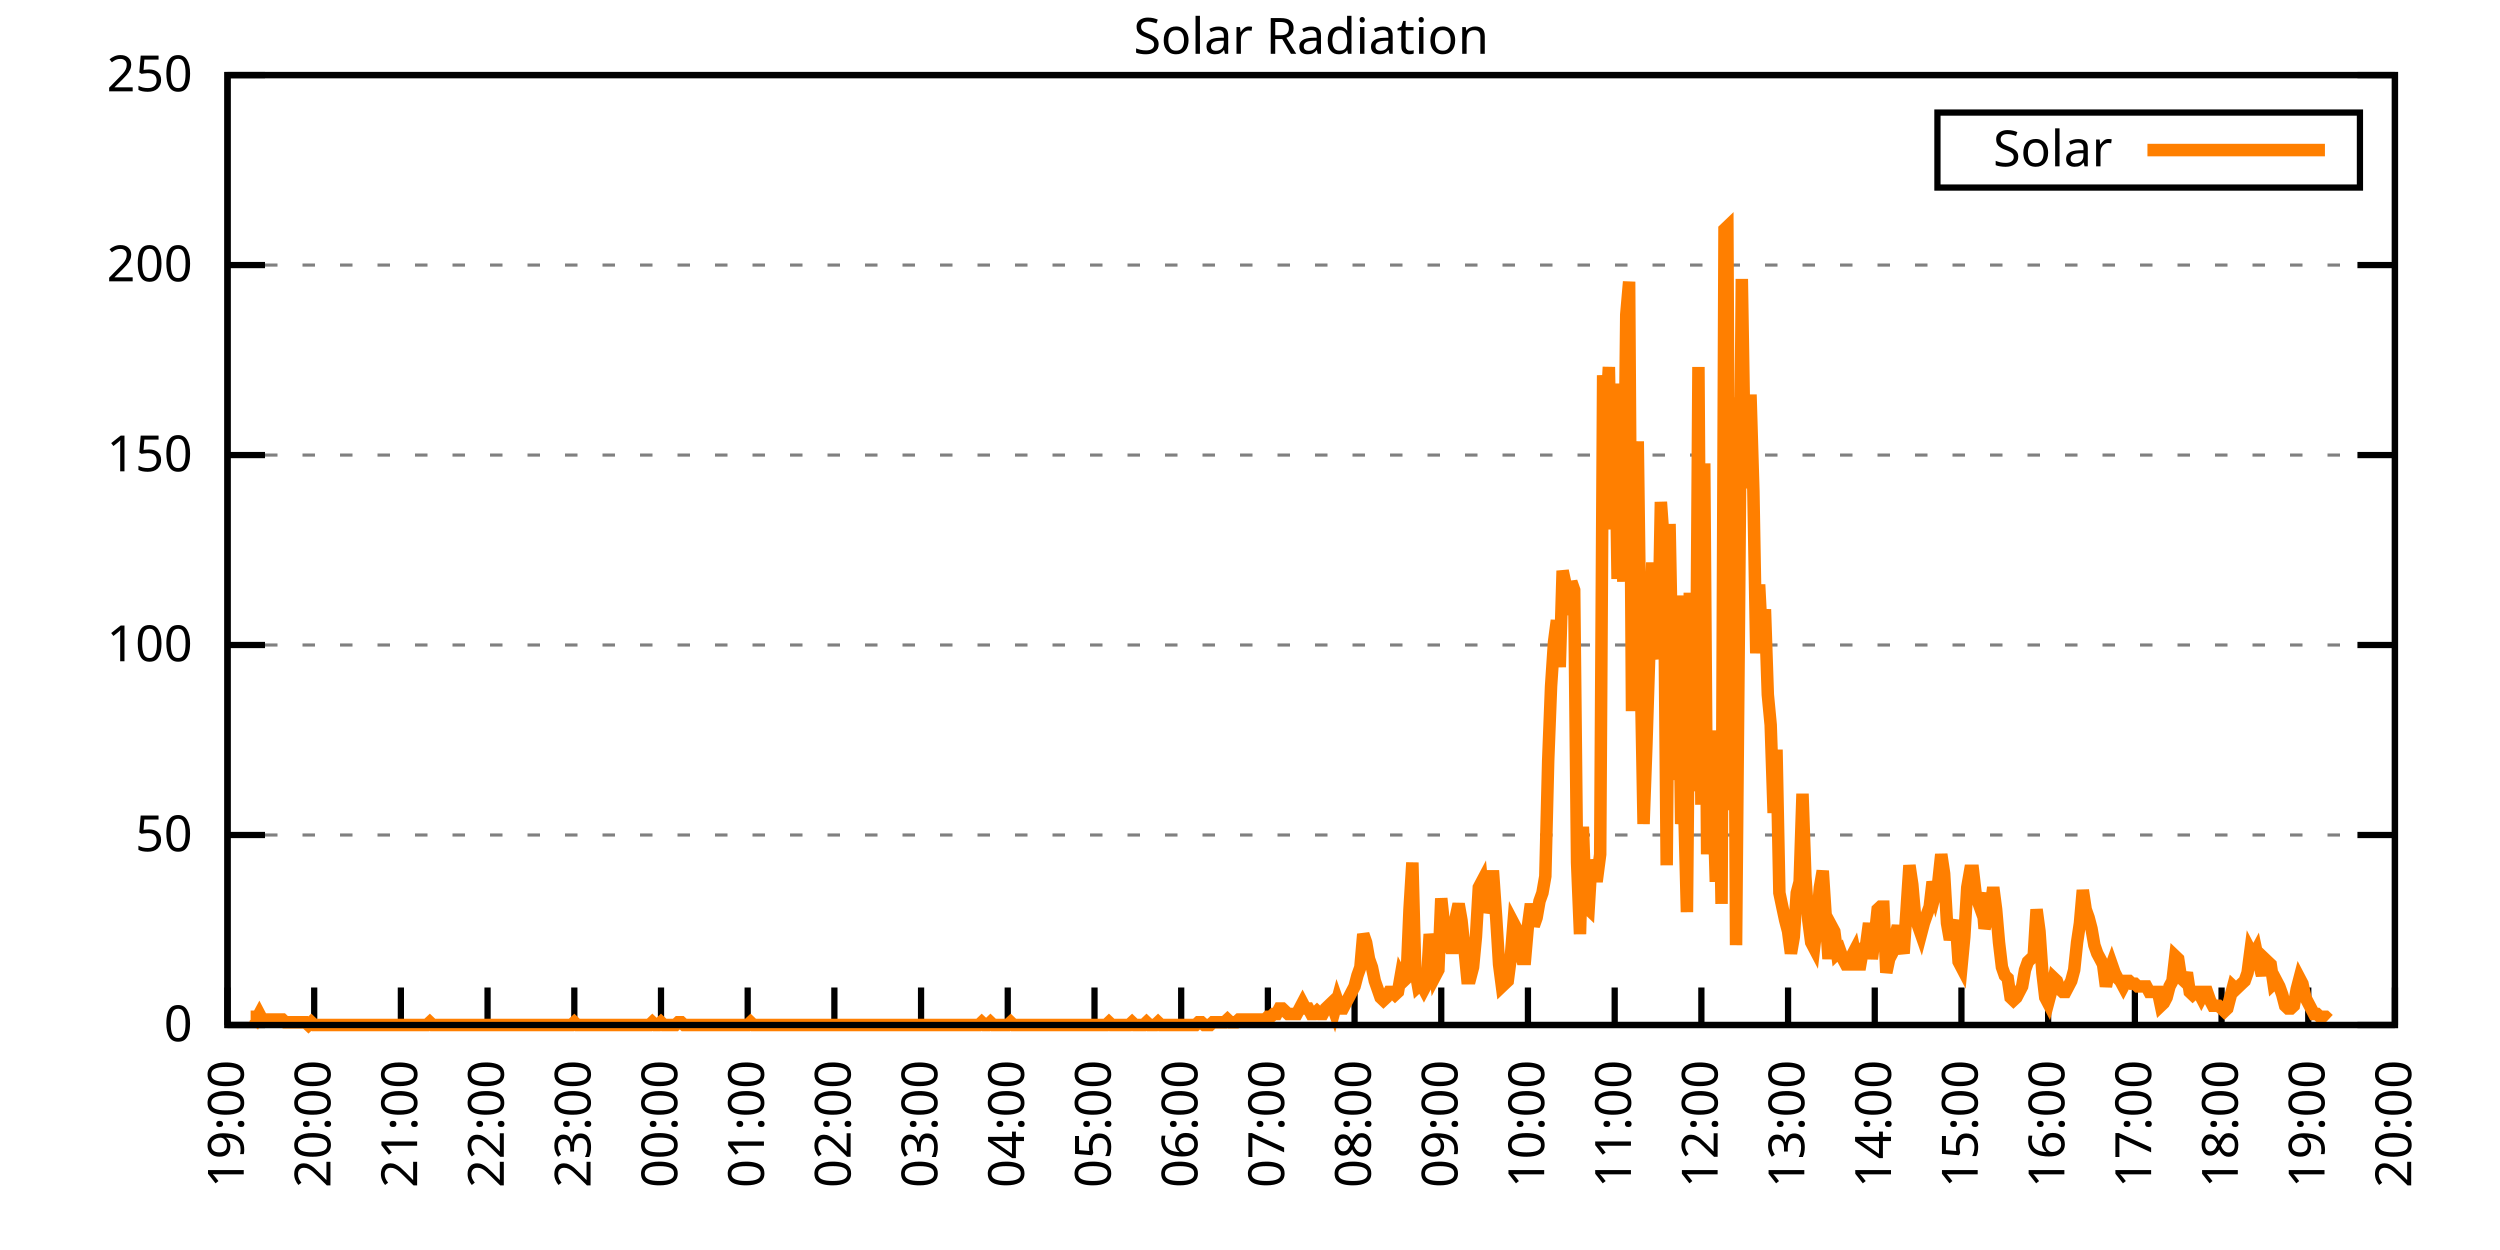
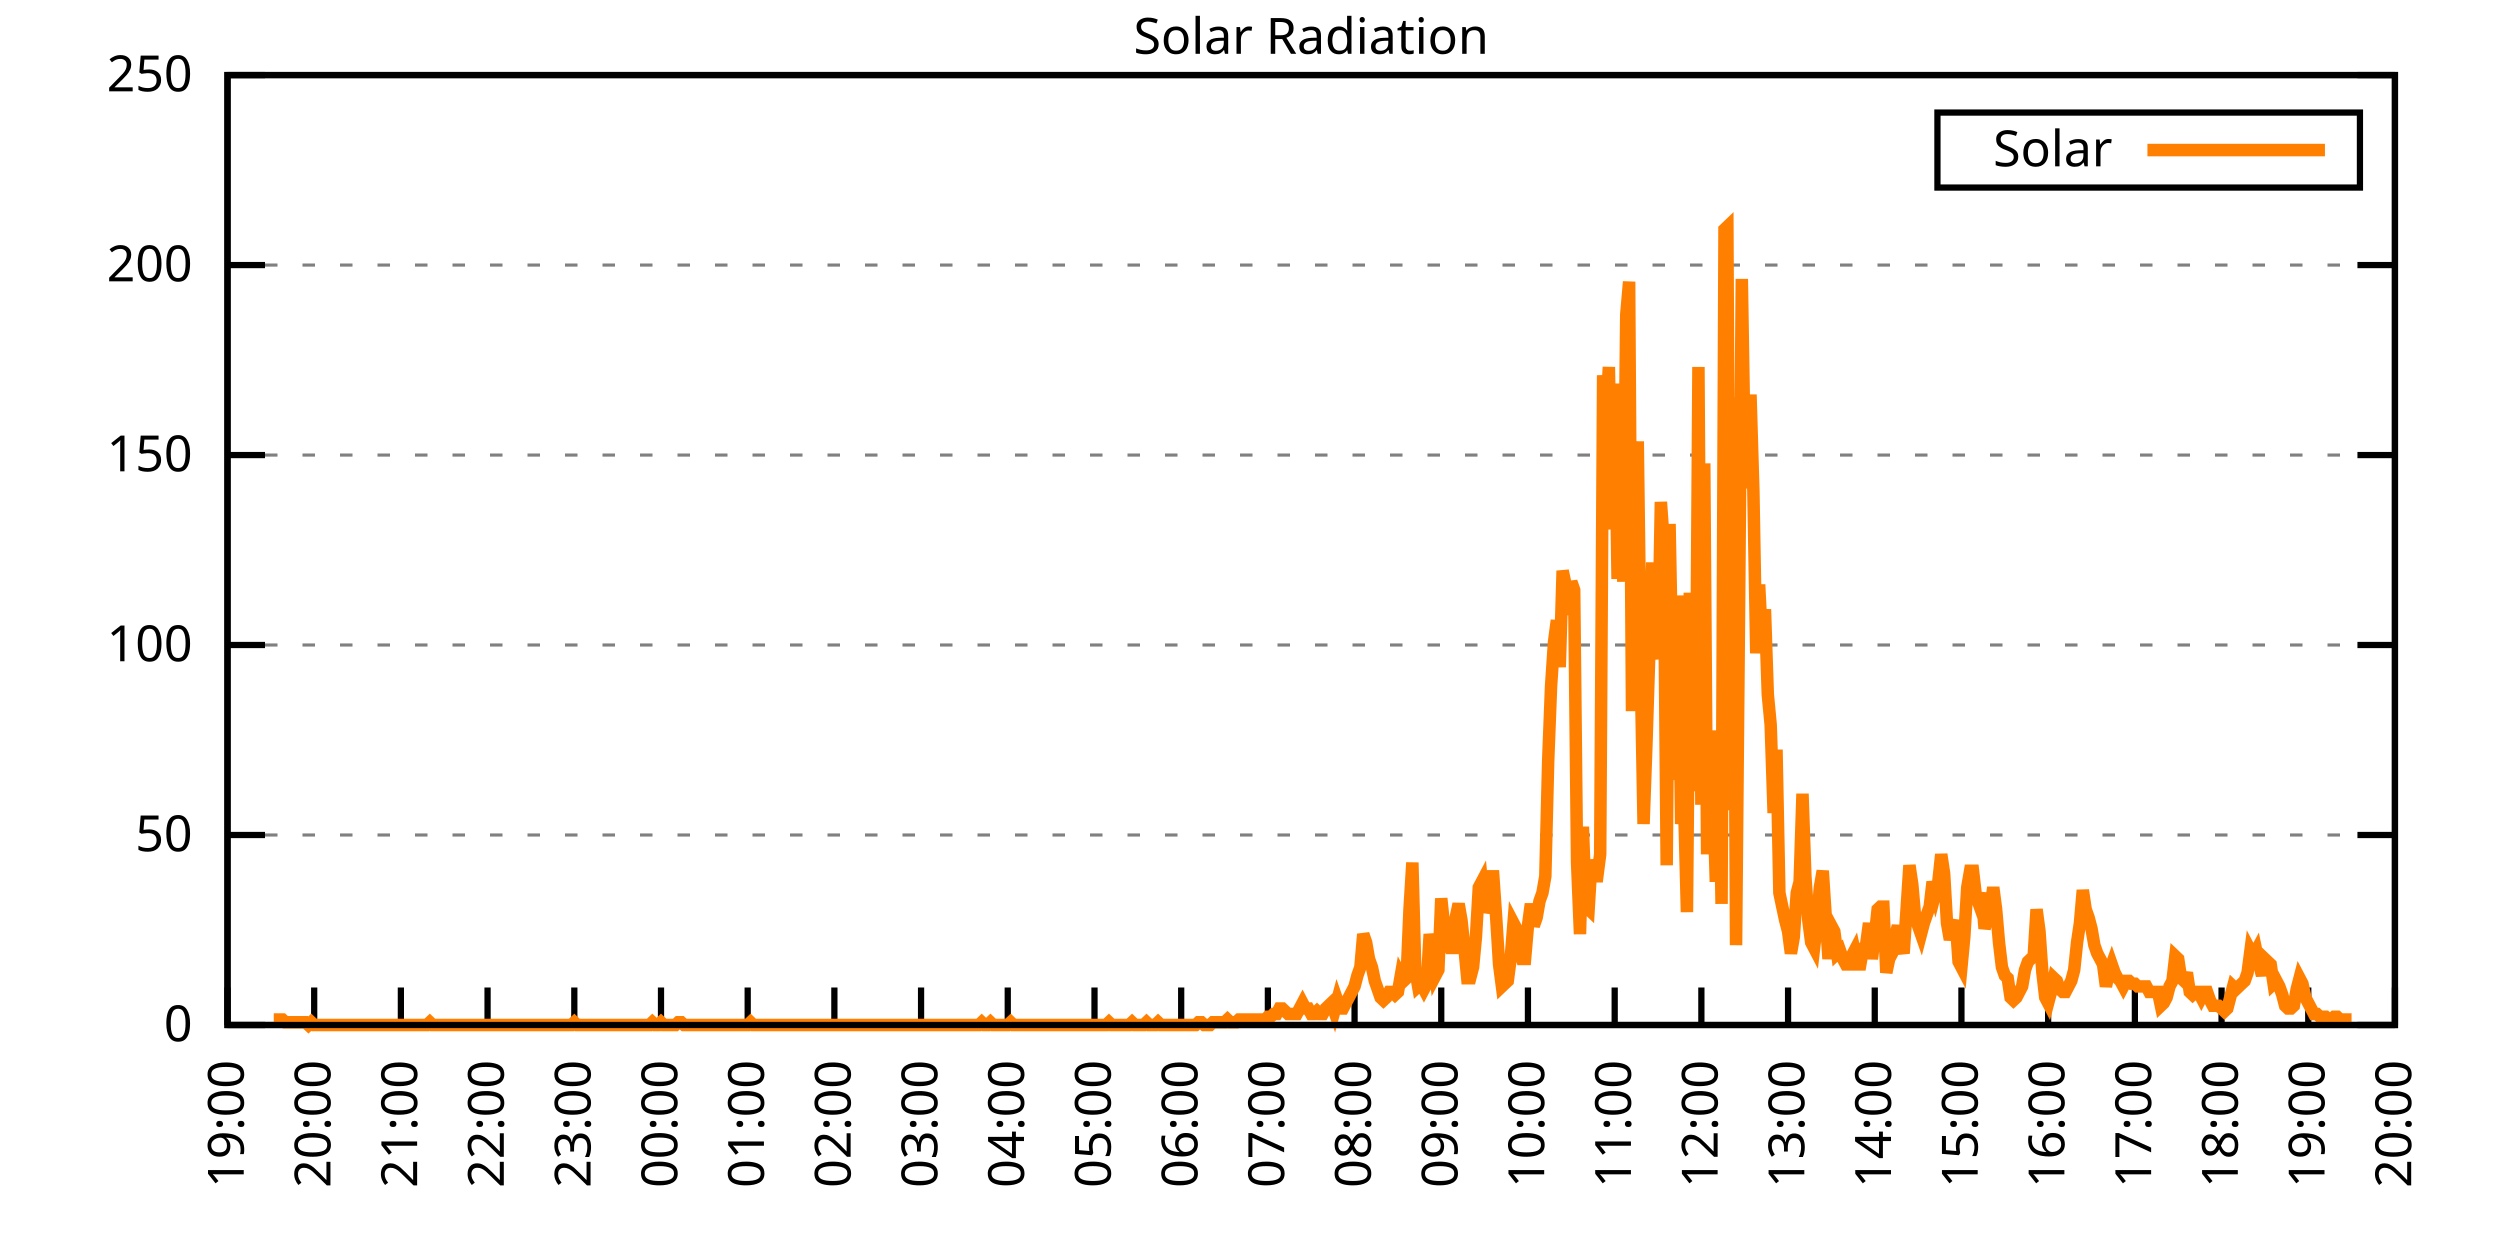
<svg xmlns="http://www.w3.org/2000/svg" xmlns:xlink="http://www.w3.org/1999/xlink" width="400" height="200" viewBox="0 0 400 200">
  <g id="gnuplot_canvas">
    <rect x="0" y="0" width="400" height="200" fill="none" />
    <defs>
      <circle id="gpDot" r="0.5" stroke-width="0.5" stroke="currentColor" />
      <path id="gpPt0" stroke-width="0.333" stroke="currentColor" d="M-1,0 h2 M0,-1 v2" />
      <path id="gpPt1" stroke-width="0.333" stroke="currentColor" d="M-1,-1 L1,1 M1,-1 L-1,1" />
      <path id="gpPt2" stroke-width="0.333" stroke="currentColor" d="M-1,0 L1,0 M0,-1 L0,1 M-1,-1 L1,1 M-1,1 L1,-1" />
      <rect id="gpPt3" stroke-width="0.333" stroke="currentColor" x="-1" y="-1" width="2" height="2" />
      <rect id="gpPt4" stroke-width="0.333" stroke="currentColor" fill="currentColor" x="-1" y="-1" width="2" height="2" />
      <circle id="gpPt5" stroke-width="0.333" stroke="currentColor" cx="0" cy="0" r="1" />
      <use xlink:href="#gpPt5" id="gpPt6" fill="currentColor" stroke="none" />
      <path id="gpPt7" stroke-width="0.333" stroke="currentColor" d="M0,-1.33 L-1.33,0.67 L1.33,0.67 z" />
      <use xlink:href="#gpPt7" id="gpPt8" fill="currentColor" stroke="none" />
      <use xlink:href="#gpPt7" id="gpPt9" stroke="currentColor" transform="rotate(180)" />
      <use xlink:href="#gpPt9" id="gpPt10" fill="currentColor" stroke="none" />
      <use xlink:href="#gpPt3" id="gpPt11" stroke="currentColor" transform="rotate(45)" />
      <use xlink:href="#gpPt11" id="gpPt12" fill="currentColor" stroke="none" />
      <path id="gpPt13" stroke-width="0.333" stroke="currentColor" d="M0,1.330 L1.265,0.411 L0.782,-1.067 L-0.782,-1.076 L-1.265,0.411 z" />
      <use xlink:href="#gpPt13" id="gpPt14" fill="currentColor" stroke="none" />
      <filter id="textbox" filterUnits="objectBoundingBox" x="0" y="0" height="1" width="1">
        <feFlood flood-color="white" flood-opacity="1" result="bgnd" />
        <feComposite in="SourceGraphic" in2="bgnd" operator="atop" />
      </filter>
      <filter id="greybox" filterUnits="objectBoundingBox" x="0" y="0" height="1" width="1">
        <feFlood flood-color="lightgrey" flood-opacity="1" result="grey" />
        <feComposite in="SourceGraphic" in2="grey" operator="atop" />
      </filter>
    </defs>
    <g fill="none" color="white" stroke="currentColor" stroke-width="1.00" stroke-linecap="butt" stroke-linejoin="miter">
</g>
    <g fill="none" color="black" stroke="currentColor" stroke-width="1.00" stroke-linecap="butt" stroke-linejoin="miter">
      <g stroke="none" shape-rendering="crispEdges">
        <polygon fill="rgb(255, 255, 255)" points="36.40,164.00 383.18,164.00 383.18,12.02 36.40,12.02 " />
      </g>
    </g>
    <g fill="none" color="black" stroke="currentColor" stroke-width="1.00" stroke-linecap="butt" stroke-linejoin="miter">
</g>
    <g fill="none" color="black" stroke="black" stroke-width="0.50" stroke-linecap="butt" stroke-linejoin="miter">
</g>
    <g fill="none" color="gray" stroke="currentColor" stroke-width="0.50" stroke-linecap="butt" stroke-linejoin="miter">
      <path stroke="gray" stroke-dasharray="2,4" class="gridline" d="M36.40,164.00 L383.19,164.00  " />
    </g>
    <g fill="none" color="gray" stroke="gray" stroke-width="1.00" stroke-linecap="butt" stroke-linejoin="miter">
</g>
    <g fill="none" color="black" stroke="currentColor" stroke-width="1.00" stroke-linecap="butt" stroke-linejoin="miter">
      <path stroke="black" d="M36.40,164.00 L42.40,164.00 M383.19,164.00 L377.19,164.00  " />
      <g transform="translate(30.80,166.60)" stroke="none" fill="black" font-family="Sans" font-size="8.00" text-anchor="end">
        <text>
          <tspan font-family="Sans"> 0</tspan>
        </text>
      </g>
    </g>
    <g fill="none" color="black" stroke="currentColor" stroke-width="1.00" stroke-linecap="butt" stroke-linejoin="miter">
</g>
    <g fill="none" color="black" stroke="black" stroke-width="0.50" stroke-linecap="butt" stroke-linejoin="miter">
</g>
    <g fill="none" color="gray" stroke="currentColor" stroke-width="0.50" stroke-linecap="butt" stroke-linejoin="miter">
      <path stroke="gray" stroke-dasharray="2,4" class="gridline" d="M36.40,133.60 L383.19,133.60  " />
    </g>
    <g fill="none" color="gray" stroke="gray" stroke-width="1.00" stroke-linecap="butt" stroke-linejoin="miter">
</g>
    <g fill="none" color="black" stroke="currentColor" stroke-width="1.00" stroke-linecap="butt" stroke-linejoin="miter">
      <path stroke="black" d="M36.40,133.60 L42.40,133.60 M383.19,133.60 L377.19,133.60  " />
      <g transform="translate(30.80,136.20)" stroke="none" fill="black" font-family="Sans" font-size="8.00" text-anchor="end">
        <text>
          <tspan font-family="Sans"> 50</tspan>
        </text>
      </g>
    </g>
    <g fill="none" color="black" stroke="currentColor" stroke-width="1.00" stroke-linecap="butt" stroke-linejoin="miter">
</g>
    <g fill="none" color="black" stroke="black" stroke-width="0.50" stroke-linecap="butt" stroke-linejoin="miter">
</g>
    <g fill="none" color="gray" stroke="currentColor" stroke-width="0.50" stroke-linecap="butt" stroke-linejoin="miter">
      <path stroke="gray" stroke-dasharray="2,4" class="gridline" d="M36.40,103.20 L383.19,103.20  " />
    </g>
    <g fill="none" color="gray" stroke="gray" stroke-width="1.00" stroke-linecap="butt" stroke-linejoin="miter">
</g>
    <g fill="none" color="black" stroke="currentColor" stroke-width="1.00" stroke-linecap="butt" stroke-linejoin="miter">
      <path stroke="black" d="M36.40,103.20 L42.40,103.20 M383.19,103.20 L377.19,103.20  " />
      <g transform="translate(30.80,105.80)" stroke="none" fill="black" font-family="Sans" font-size="8.00" text-anchor="end">
        <text>
          <tspan font-family="Sans"> 100</tspan>
        </text>
      </g>
    </g>
    <g fill="none" color="black" stroke="currentColor" stroke-width="1.00" stroke-linecap="butt" stroke-linejoin="miter">
</g>
    <g fill="none" color="black" stroke="black" stroke-width="0.50" stroke-linecap="butt" stroke-linejoin="miter">
</g>
    <g fill="none" color="gray" stroke="currentColor" stroke-width="0.50" stroke-linecap="butt" stroke-linejoin="miter">
      <path stroke="gray" stroke-dasharray="2,4" class="gridline" d="M36.40,72.81 L383.19,72.81  " />
    </g>
    <g fill="none" color="gray" stroke="gray" stroke-width="1.00" stroke-linecap="butt" stroke-linejoin="miter">
</g>
    <g fill="none" color="black" stroke="currentColor" stroke-width="1.00" stroke-linecap="butt" stroke-linejoin="miter">
      <path stroke="black" d="M36.40,72.81 L42.40,72.81 M383.19,72.81 L377.19,72.81  " />
      <g transform="translate(30.80,75.41)" stroke="none" fill="black" font-family="Sans" font-size="8.00" text-anchor="end">
        <text>
          <tspan font-family="Sans"> 150</tspan>
        </text>
      </g>
    </g>
    <g fill="none" color="black" stroke="currentColor" stroke-width="1.00" stroke-linecap="butt" stroke-linejoin="miter">
</g>
    <g fill="none" color="black" stroke="black" stroke-width="0.50" stroke-linecap="butt" stroke-linejoin="miter">
</g>
    <g fill="none" color="gray" stroke="currentColor" stroke-width="0.50" stroke-linecap="butt" stroke-linejoin="miter">
      <path stroke="gray" stroke-dasharray="2,4" class="gridline" d="M36.40,42.41 L383.19,42.41  " />
    </g>
    <g fill="none" color="gray" stroke="gray" stroke-width="1.00" stroke-linecap="butt" stroke-linejoin="miter">
</g>
    <g fill="none" color="black" stroke="currentColor" stroke-width="1.00" stroke-linecap="butt" stroke-linejoin="miter">
      <path stroke="black" d="M36.40,42.41 L42.40,42.41 M383.19,42.41 L377.19,42.41  " />
      <g transform="translate(30.80,45.01)" stroke="none" fill="black" font-family="Sans" font-size="8.00" text-anchor="end">
        <text>
          <tspan font-family="Sans"> 200</tspan>
        </text>
      </g>
    </g>
    <g fill="none" color="black" stroke="currentColor" stroke-width="1.00" stroke-linecap="butt" stroke-linejoin="miter">
</g>
    <g fill="none" color="black" stroke="black" stroke-width="0.50" stroke-linecap="butt" stroke-linejoin="miter">
</g>
    <g fill="none" color="gray" stroke="currentColor" stroke-width="0.50" stroke-linecap="butt" stroke-linejoin="miter">
      <path stroke="gray" stroke-dasharray="2,4" class="gridline" d="M36.40,12.01 L383.19,12.01  " />
    </g>
    <g fill="none" color="gray" stroke="gray" stroke-width="1.00" stroke-linecap="butt" stroke-linejoin="miter">
</g>
    <g fill="none" color="black" stroke="currentColor" stroke-width="1.00" stroke-linecap="butt" stroke-linejoin="miter">
      <path stroke="black" d="M36.40,12.01 L42.40,12.01 M383.19,12.01 L377.19,12.01  " />
      <g transform="translate(30.80,14.61)" stroke="none" fill="black" font-family="Sans" font-size="8.00" text-anchor="end">
        <text>
          <tspan font-family="Sans"> 250</tspan>
        </text>
      </g>
    </g>
    <g fill="none" color="black" stroke="currentColor" stroke-width="1.00" stroke-linecap="butt" stroke-linejoin="miter">
      <path stroke="black" d="M36.40,164.00 L36.40,158.00  " />
      <g transform="translate(39.00,169.60) rotate(270.00)" stroke="none" fill="black" font-family="Sans" font-size="8.00" text-anchor="end">
        <text>
          <tspan font-family="Sans">19:00</tspan>
        </text>
      </g>
    </g>
    <g fill="none" color="black" stroke="currentColor" stroke-width="1.00" stroke-linecap="butt" stroke-linejoin="miter">
      <path stroke="black" d="M50.27,164.00 L50.27,158.00  " />
      <g transform="translate(52.87,169.60) rotate(270.00)" stroke="none" fill="black" font-family="Sans" font-size="8.00" text-anchor="end">
        <text>
          <tspan font-family="Sans">20:00</tspan>
        </text>
      </g>
    </g>
    <g fill="none" color="black" stroke="currentColor" stroke-width="1.00" stroke-linecap="butt" stroke-linejoin="miter">
      <path stroke="black" d="M64.14,164.00 L64.14,158.00  " />
      <g transform="translate(66.74,169.60) rotate(270.00)" stroke="none" fill="black" font-family="Sans" font-size="8.00" text-anchor="end">
        <text>
          <tspan font-family="Sans">21:00</tspan>
        </text>
      </g>
    </g>
    <g fill="none" color="black" stroke="currentColor" stroke-width="1.00" stroke-linecap="butt" stroke-linejoin="miter">
      <path stroke="black" d="M78.01,164.00 L78.01,158.00  " />
      <g transform="translate(80.61,169.60) rotate(270.00)" stroke="none" fill="black" font-family="Sans" font-size="8.00" text-anchor="end">
        <text>
          <tspan font-family="Sans">22:00</tspan>
        </text>
      </g>
    </g>
    <g fill="none" color="black" stroke="currentColor" stroke-width="1.00" stroke-linecap="butt" stroke-linejoin="miter">
      <path stroke="black" d="M91.89,164.00 L91.89,158.00  " />
      <g transform="translate(94.49,169.60) rotate(270.00)" stroke="none" fill="black" font-family="Sans" font-size="8.00" text-anchor="end">
        <text>
          <tspan font-family="Sans">23:00</tspan>
        </text>
      </g>
    </g>
    <g fill="none" color="black" stroke="currentColor" stroke-width="1.00" stroke-linecap="butt" stroke-linejoin="miter">
      <path stroke="black" d="M105.76,164.00 L105.76,158.00  " />
      <g transform="translate(108.36,169.60) rotate(270.00)" stroke="none" fill="black" font-family="Sans" font-size="8.00" text-anchor="end">
        <text>
          <tspan font-family="Sans">00:00</tspan>
        </text>
      </g>
    </g>
    <g fill="none" color="black" stroke="currentColor" stroke-width="1.00" stroke-linecap="butt" stroke-linejoin="miter">
      <path stroke="black" d="M119.63,164.00 L119.63,158.00  " />
      <g transform="translate(122.23,169.60) rotate(270.00)" stroke="none" fill="black" font-family="Sans" font-size="8.00" text-anchor="end">
        <text>
          <tspan font-family="Sans">01:00</tspan>
        </text>
      </g>
    </g>
    <g fill="none" color="black" stroke="currentColor" stroke-width="1.00" stroke-linecap="butt" stroke-linejoin="miter">
      <path stroke="black" d="M133.50,164.00 L133.50,158.00  " />
      <g transform="translate(136.10,169.60) rotate(270.00)" stroke="none" fill="black" font-family="Sans" font-size="8.00" text-anchor="end">
        <text>
          <tspan font-family="Sans">02:00</tspan>
        </text>
      </g>
    </g>
    <g fill="none" color="black" stroke="currentColor" stroke-width="1.00" stroke-linecap="butt" stroke-linejoin="miter">
      <path stroke="black" d="M147.37,164.00 L147.37,158.00  " />
      <g transform="translate(149.97,169.60) rotate(270.00)" stroke="none" fill="black" font-family="Sans" font-size="8.00" text-anchor="end">
        <text>
          <tspan font-family="Sans">03:00</tspan>
        </text>
      </g>
    </g>
    <g fill="none" color="black" stroke="currentColor" stroke-width="1.00" stroke-linecap="butt" stroke-linejoin="miter">
      <path stroke="black" d="M161.24,164.00 L161.24,158.00  " />
      <g transform="translate(163.84,169.60) rotate(270.00)" stroke="none" fill="black" font-family="Sans" font-size="8.00" text-anchor="end">
        <text>
          <tspan font-family="Sans">04:00</tspan>
        </text>
      </g>
    </g>
    <g fill="none" color="black" stroke="currentColor" stroke-width="1.00" stroke-linecap="butt" stroke-linejoin="miter">
      <path stroke="black" d="M175.12,164.00 L175.12,158.00  " />
      <g transform="translate(177.72,169.60) rotate(270.00)" stroke="none" fill="black" font-family="Sans" font-size="8.00" text-anchor="end">
        <text>
          <tspan font-family="Sans">05:00</tspan>
        </text>
      </g>
    </g>
    <g fill="none" color="black" stroke="currentColor" stroke-width="1.00" stroke-linecap="butt" stroke-linejoin="miter">
      <path stroke="black" d="M188.99,164.00 L188.99,158.00  " />
      <g transform="translate(191.59,169.60) rotate(270.00)" stroke="none" fill="black" font-family="Sans" font-size="8.00" text-anchor="end">
        <text>
          <tspan font-family="Sans">06:00</tspan>
        </text>
      </g>
    </g>
    <g fill="none" color="black" stroke="currentColor" stroke-width="1.00" stroke-linecap="butt" stroke-linejoin="miter">
      <path stroke="black" d="M202.86,164.00 L202.86,158.00  " />
      <g transform="translate(205.46,169.60) rotate(270.00)" stroke="none" fill="black" font-family="Sans" font-size="8.00" text-anchor="end">
        <text>
          <tspan font-family="Sans">07:00</tspan>
        </text>
      </g>
    </g>
    <g fill="none" color="black" stroke="currentColor" stroke-width="1.00" stroke-linecap="butt" stroke-linejoin="miter">
      <path stroke="black" d="M216.73,164.00 L216.73,158.00  " />
      <g transform="translate(219.33,169.60) rotate(270.00)" stroke="none" fill="black" font-family="Sans" font-size="8.00" text-anchor="end">
        <text>
          <tspan font-family="Sans">08:00</tspan>
        </text>
      </g>
    </g>
    <g fill="none" color="black" stroke="currentColor" stroke-width="1.00" stroke-linecap="butt" stroke-linejoin="miter">
      <path stroke="black" d="M230.60,164.00 L230.60,158.00  " />
      <g transform="translate(233.20,169.60) rotate(270.00)" stroke="none" fill="black" font-family="Sans" font-size="8.00" text-anchor="end">
        <text>
          <tspan font-family="Sans">09:00</tspan>
        </text>
      </g>
    </g>
    <g fill="none" color="black" stroke="currentColor" stroke-width="1.00" stroke-linecap="butt" stroke-linejoin="miter">
      <path stroke="black" d="M244.47,164.00 L244.47,158.00  " />
      <g transform="translate(247.07,169.60) rotate(270.00)" stroke="none" fill="black" font-family="Sans" font-size="8.00" text-anchor="end">
        <text>
          <tspan font-family="Sans">10:00</tspan>
        </text>
      </g>
    </g>
    <g fill="none" color="black" stroke="currentColor" stroke-width="1.00" stroke-linecap="butt" stroke-linejoin="miter">
      <path stroke="black" d="M258.35,164.00 L258.35,158.00  " />
      <g transform="translate(260.95,169.60) rotate(270.00)" stroke="none" fill="black" font-family="Sans" font-size="8.00" text-anchor="end">
        <text>
          <tspan font-family="Sans">11:00</tspan>
        </text>
      </g>
    </g>
    <g fill="none" color="black" stroke="currentColor" stroke-width="1.00" stroke-linecap="butt" stroke-linejoin="miter">
      <path stroke="black" d="M272.22,164.00 L272.22,158.00  " />
      <g transform="translate(274.82,169.60) rotate(270.00)" stroke="none" fill="black" font-family="Sans" font-size="8.00" text-anchor="end">
        <text>
          <tspan font-family="Sans">12:00</tspan>
        </text>
      </g>
    </g>
    <g fill="none" color="black" stroke="currentColor" stroke-width="1.00" stroke-linecap="butt" stroke-linejoin="miter">
      <path stroke="black" d="M286.09,164.00 L286.09,158.00  " />
      <g transform="translate(288.69,169.60) rotate(270.00)" stroke="none" fill="black" font-family="Sans" font-size="8.00" text-anchor="end">
        <text>
          <tspan font-family="Sans">13:00</tspan>
        </text>
      </g>
    </g>
    <g fill="none" color="black" stroke="currentColor" stroke-width="1.00" stroke-linecap="butt" stroke-linejoin="miter">
      <path stroke="black" d="M299.96,164.00 L299.96,158.00  " />
      <g transform="translate(302.56,169.60) rotate(270.00)" stroke="none" fill="black" font-family="Sans" font-size="8.00" text-anchor="end">
        <text>
          <tspan font-family="Sans">14:00</tspan>
        </text>
      </g>
    </g>
    <g fill="none" color="black" stroke="currentColor" stroke-width="1.00" stroke-linecap="butt" stroke-linejoin="miter">
      <path stroke="black" d="M313.83,164.00 L313.83,158.00  " />
      <g transform="translate(316.43,169.60) rotate(270.00)" stroke="none" fill="black" font-family="Sans" font-size="8.00" text-anchor="end">
        <text>
          <tspan font-family="Sans">15:00</tspan>
        </text>
      </g>
    </g>
    <g fill="none" color="black" stroke="currentColor" stroke-width="1.00" stroke-linecap="butt" stroke-linejoin="miter">
      <path stroke="black" d="M327.70,164.00 L327.70,158.00  " />
      <g transform="translate(330.30,169.60) rotate(270.00)" stroke="none" fill="black" font-family="Sans" font-size="8.00" text-anchor="end">
        <text>
          <tspan font-family="Sans">16:00</tspan>
        </text>
      </g>
    </g>
    <g fill="none" color="black" stroke="currentColor" stroke-width="1.00" stroke-linecap="butt" stroke-linejoin="miter">
      <path stroke="black" d="M341.58,164.00 L341.58,158.00  " />
      <g transform="translate(344.18,169.60) rotate(270.00)" stroke="none" fill="black" font-family="Sans" font-size="8.00" text-anchor="end">
        <text>
          <tspan font-family="Sans">17:00</tspan>
        </text>
      </g>
    </g>
    <g fill="none" color="black" stroke="currentColor" stroke-width="1.00" stroke-linecap="butt" stroke-linejoin="miter">
      <path stroke="black" d="M355.45,164.00 L355.45,158.00  " />
      <g transform="translate(358.05,169.60) rotate(270.00)" stroke="none" fill="black" font-family="Sans" font-size="8.00" text-anchor="end">
        <text>
          <tspan font-family="Sans">18:00</tspan>
        </text>
      </g>
    </g>
    <g fill="none" color="black" stroke="currentColor" stroke-width="1.00" stroke-linecap="butt" stroke-linejoin="miter">
      <path stroke="black" d="M369.32,164.00 L369.32,158.00  " />
      <g transform="translate(371.92,169.60) rotate(270.00)" stroke="none" fill="black" font-family="Sans" font-size="8.00" text-anchor="end">
        <text>
          <tspan font-family="Sans">19:00</tspan>
        </text>
      </g>
    </g>
    <g fill="none" color="black" stroke="currentColor" stroke-width="1.00" stroke-linecap="butt" stroke-linejoin="miter">
      <path stroke="black" d="M383.19,164.00 L383.19,158.00  " />
      <g transform="translate(385.79,169.60) rotate(270.00)" stroke="none" fill="black" font-family="Sans" font-size="8.00" text-anchor="end">
        <text>
          <tspan font-family="Sans">20:00</tspan>
        </text>
      </g>
    </g>
    <g fill="none" color="black" stroke="currentColor" stroke-width="1.00" stroke-linecap="butt" stroke-linejoin="miter">
</g>
    <g fill="none" color="black" stroke="currentColor" stroke-width="1.00" stroke-linecap="butt" stroke-linejoin="miter">
      <path stroke="black" d="M36.40,12.01 L36.40,164.00 L383.19,164.00 L383.19,12.01 L36.40,12.01 Z  " />
    </g>
    <g fill="none" color="black" stroke="currentColor" stroke-width="1.00" stroke-linecap="butt" stroke-linejoin="miter">
</g>
    <g fill="none" color="black" stroke="currentColor" stroke-width="1.00" stroke-linecap="butt" stroke-linejoin="miter">
      <path stroke="black" d="M309.99,30.01 L309.99,18.01 L377.59,18.01 L377.59,30.01 L309.99,30.01 Z  " />
    </g>
    <g id="Solar_Radiation_plot_1">
      <g fill="none" color="white" stroke="black" stroke-width="2.00" stroke-linecap="butt" stroke-linejoin="miter">
</g>
      <g fill="none" color="black" stroke="currentColor" stroke-width="2.00" stroke-linecap="butt" stroke-linejoin="miter">
        <g transform="translate(337.99,26.61)" stroke="none" fill="black" font-family="Sans" font-size="8.00" text-anchor="end">
          <text>
            <tspan font-family="Sans">Solar</tspan>
          </text>
        </g>
      </g>
      <g fill="none" color="black" stroke="currentColor" stroke-width="2.00" stroke-linecap="butt" stroke-linejoin="miter">
-         <path stroke="rgb(255, 127,   0)" d="M343.59,24.01 L371.99,24.01 M40.10,162.68 L40.56,162.68 L41.02,163.12 L41.49,162.24 L41.95,163.12 L42.41,163.12   L42.87,163.12 L43.34,163.12 L43.80,163.12 L44.26,163.12 L44.72,163.12 L45.19,163.12 L45.65,163.56 L46.11,163.56   L46.57,163.56 L47.03,163.56 L47.50,163.56 L47.96,163.56 L48.42,163.56 L48.88,163.56 L49.35,164.00 L49.81,163.56   L50.27,164.00 L50.73,164.00 L51.20,164.00 L51.66,164.00 L52.12,164.00 L52.58,164.00 L53.05,164.00 L53.51,164.00   L53.97,164.00 L54.43,164.00 L54.90,164.00 L55.36,164.00 L55.82,164.00 L56.28,164.00 L56.75,164.00 L57.21,164.00   L57.67,164.00 L58.13,164.00 L58.59,164.00 L59.06,164.00 L59.52,164.00 L59.98,164.00 L60.44,164.00 L60.91,164.00   L61.37,164.00 L61.83,164.00 L62.29,164.00 L62.76,164.00 L63.22,164.00 L63.68,164.00 L64.14,164.00 L64.61,164.00   L65.07,164.00 L65.53,164.00 L65.99,164.00 L66.46,164.00 L66.92,164.00 L67.38,164.00 L67.84,164.00 L68.30,164.00   L68.77,163.56 L69.23,164.00 L69.69,164.00 L70.15,164.00 L70.62,164.00 L71.08,164.00 L71.54,164.00 L72.00,164.00   L72.47,164.00 L72.93,164.00 L73.39,164.00 L73.85,164.00 L74.32,164.00 L74.78,164.00 L75.24,164.00 L75.70,164.00   L76.17,164.00 L76.63,164.00 L77.09,164.00 L77.55,164.00 L78.01,164.00 L78.48,164.00 L78.94,164.00 L79.40,164.00   L79.86,164.00 L80.33,164.00 L80.79,164.00 L81.25,164.00 L81.71,164.00 L82.18,164.00 L82.64,164.00 L83.10,164.00   L83.56,164.00 L84.03,164.00 L84.49,164.00 L84.95,164.00 L85.41,164.00 L85.88,164.00 L86.34,164.00 L86.80,164.00   L87.26,164.00 L87.72,164.00 L88.19,164.00 L88.65,164.00 L89.11,164.00 L89.57,164.00 L90.04,164.00 L90.50,164.00   L90.96,164.00 L91.42,164.00 L91.89,163.56 L92.35,164.00 L92.81,164.00 L93.27,164.00 L93.74,164.00 L94.20,164.00   L94.66,164.00 L95.12,164.00 L95.59,164.00 L96.05,164.00 L96.51,164.00 L96.97,164.00 L97.44,164.00 L97.90,164.00   L98.36,164.00 L98.82,164.00 L99.28,164.00 L99.75,164.00 L100.21,164.00 L100.67,164.00 L101.13,164.00 L101.60,164.00   L102.06,164.00 L102.52,164.00 L102.98,164.00 L103.45,164.00 L103.91,164.00 L104.37,163.56 L104.83,164.00 L105.30,164.00   L105.76,163.56 L106.22,164.00 L106.68,164.00 L107.15,164.00 L107.61,164.00 L108.07,164.00 L108.53,163.56 L108.99,163.56   L109.46,164.00 L109.92,164.00 L110.38,164.00 L110.84,164.00 L111.31,164.00 L111.77,164.00 L112.23,164.00 L112.69,164.00   L113.16,164.00 L113.62,164.00 L114.08,164.00 L114.54,164.00 L115.01,164.00 L115.47,164.00 L115.93,164.00 L116.39,164.00   L116.86,164.00 L117.32,164.00 L117.78,164.00 L118.24,164.00 L118.70,164.00 L119.17,164.00 L119.63,164.00 L120.09,163.56   L120.55,164.00 L121.02,164.00 L121.48,164.00 L121.94,164.00 L122.40,164.00 L122.87,164.00 L123.33,164.00 L123.79,164.00   L124.25,164.00 L124.72,164.00 L125.18,164.00 L125.64,164.00 L126.10,164.00 L126.57,164.00 L127.03,164.00 L127.49,164.00   L127.95,164.00 L128.41,164.00 L128.88,164.00 L129.34,164.00 L129.80,164.00 L130.26,164.00 L130.73,164.00 L131.19,164.00   L131.65,164.00 L132.11,164.00 L132.58,164.00 L133.04,164.00 L133.50,164.00 L133.96,164.00 L134.43,164.00 L134.89,164.00   L135.35,164.00 L135.81,164.00 L136.28,164.00 L136.74,164.00 L137.20,164.00 L137.66,164.00 L138.13,164.00 L138.59,164.00   L139.05,164.00 L139.51,164.00 L139.97,164.00 L140.44,164.00 L140.90,164.00 L141.36,164.00 L141.82,164.00 L142.29,164.00   L142.75,164.00 L143.21,164.00 L143.67,164.00 L144.14,164.00 L144.60,164.00 L145.06,164.00 L145.52,164.00 L145.99,164.00   L146.45,164.00 L146.91,164.00 L147.37,164.00 L147.84,164.00 L148.30,164.00 L148.76,164.00 L149.22,164.00 L149.68,164.00   L150.15,164.00 L150.61,164.00 L151.07,164.00 L151.53,164.00 L152.00,164.00 L152.46,164.00 L152.92,164.00 L153.38,164.00   L153.85,164.00 L154.31,164.00 L154.77,164.00 L155.23,164.00 L155.70,164.00 L156.16,164.00 L156.62,164.00 L157.08,163.56   L157.55,164.00 L158.01,164.00 L158.47,163.56 L158.93,164.00 L159.39,164.00 L159.86,164.00 L160.32,164.00 L160.78,164.00   L161.24,164.00 L161.71,163.56 L162.17,164.00 L162.63,164.00 L163.09,164.00 L163.56,164.00 L164.02,164.00 L164.48,164.00   L164.94,164.00 L165.41,164.00 L165.87,164.00 L166.33,164.00 L166.79,164.00 L167.26,164.00 L167.72,164.00 L168.18,164.00   L168.64,164.00 L169.10,164.00 L169.57,164.00 L170.03,164.00 L170.49,164.00 L170.95,164.00 L171.42,164.00 L171.88,164.00   L172.34,164.00 L172.80,164.00 L173.27,164.00 L173.73,164.00 L174.19,164.00 L174.65,164.00 L175.12,164.00 L175.58,164.00   L176.04,164.00 L176.50,164.00 L176.97,164.00 L177.43,163.56 L177.89,164.00 L178.35,164.00 L178.82,164.00 L179.28,164.00   L179.74,164.00 L180.20,164.00 L180.66,164.00 L181.13,163.56 L181.59,164.00 L182.05,164.00 L182.51,164.00 L182.98,164.00   L183.44,163.56 L183.90,164.00 L184.36,164.00 L184.83,164.00 L185.29,163.56 L185.75,164.00 L186.21,164.00 L186.68,164.00   L187.14,164.00 L187.60,164.00 L188.06,164.00 L188.53,164.00 L188.99,164.00 L189.45,164.00 L189.91,164.00 L190.37,164.00   L190.84,164.00 L191.30,164.00 L191.76,163.56 L192.22,163.56 L192.69,164.00 L193.15,164.00 L193.61,164.00 L194.07,163.56   L194.54,163.56 L195.00,163.56 L195.46,163.56 L195.92,163.56 L196.39,163.12 L196.85,163.56 L197.31,163.56 L197.77,163.56   L198.24,163.12 L198.70,163.12 L199.16,163.12 L199.62,163.12 L200.08,163.12 L200.55,163.12 L201.01,163.12 L201.47,163.12   L201.93,163.12 L202.40,163.12 L202.86,162.68 L203.32,162.68 L203.78,162.24 L204.25,162.24 L204.71,161.36 L205.17,161.36   L205.63,161.80 L206.10,162.24 L206.56,162.24 L207.02,162.24 L207.48,162.24 L207.95,161.36 L208.41,160.48 L208.87,161.36   L209.33,161.36 L209.80,162.24 L210.26,162.24 L210.72,161.80 L211.18,162.24 L211.64,162.24 L212.11,161.36 L212.57,160.92   L213.03,160.48 L213.49,161.80 L213.96,160.04 L214.42,161.36 L214.88,161.36 L215.34,160.48 L215.81,159.60 L216.27,158.71   L216.73,157.83 L217.19,156.07 L217.66,154.75 L218.12,149.46 L218.58,150.79 L219.04,153.43 L219.51,154.75 L219.97,156.95   L220.43,158.27 L220.89,159.60 L221.35,160.04 L221.82,159.60 L222.28,158.71 L222.74,158.71 L223.20,159.15 L223.67,158.71   L224.13,156.07 L224.59,156.95 L225.05,156.51 L225.52,145.50 L225.98,138.01 L226.44,155.19 L226.90,157.83 L227.37,157.39   L227.83,158.27 L228.29,157.39 L228.75,149.46 L229.22,152.11 L229.68,156.07 L230.14,155.19 L230.60,143.74 L231.06,148.14   L231.53,150.79 L231.99,151.67 L232.45,151.67 L232.91,146.82 L233.38,144.62 L233.84,147.26 L234.30,151.67 L234.76,156.51   L235.23,156.51 L235.69,154.75 L236.15,149.90 L236.61,141.98 L237.08,141.09 L237.54,145.94 L238.00,144.62 L238.46,140.21   L238.93,140.21 L239.39,146.82 L239.85,154.31 L240.31,157.83 L240.77,157.39 L241.24,156.95 L241.70,153.43 L242.16,147.70   L242.62,148.58 L243.09,151.67 L243.55,153.43 L244.01,153.43 L244.47,148.14 L244.94,144.62 L245.40,148.14 L245.86,146.82   L246.32,144.18 L246.79,142.86 L247.25,140.21 L247.71,121.71 L248.17,109.82 L248.64,102.77 L249.10,99.25 L249.56,106.74   L250.02,91.32 L250.49,93.52 L250.95,98.37 L251.41,93.08 L251.87,94.40 L252.33,138.01 L252.80,149.46 L253.26,132.28   L253.72,145.06 L254.18,145.50 L254.65,137.57 L255.11,140.21 L255.57,140.21 L256.03,136.69 L256.50,60.04 L256.96,67.09   L257.42,58.72 L257.88,84.71 L258.35,61.37 L258.81,92.64 L259.27,63.57 L259.73,93.08 L260.20,50.35 L260.66,45.07   L261.12,113.78 L261.58,84.71 L262.04,70.62 L262.51,106.74 L262.97,131.84 L263.43,119.07 L263.89,104.53 L264.36,90.00   L264.82,103.21 L265.28,105.41 L265.74,80.31 L266.21,86.91 L266.67,138.45 L267.13,83.83 L267.59,108.06 L268.06,124.80   L268.52,95.28 L268.98,131.84 L269.44,127.88 L269.91,145.94 L270.37,94.84 L270.83,121.71 L271.29,126.56 L271.75,58.72   L272.22,128.76 L272.68,74.14 L273.14,136.69 L273.60,120.83 L274.07,125.24 L274.53,141.09 L274.99,116.87 L275.45,144.62   L275.92,36.70 L276.38,36.26 L276.84,129.64 L277.30,63.57 L277.77,151.23 L278.23,99.69 L278.69,44.63 L279.15,72.82   L279.62,78.10 L280.08,63.13 L280.54,78.54 L281.00,104.53 L281.46,93.52 L281.93,102.77 L282.39,97.49 L282.85,111.14   L283.31,115.99 L283.78,130.08 L284.24,119.95 L284.70,142.86 L285.16,145.06 L285.63,147.26 L286.09,149.02 L286.55,152.55   L287.01,149.90 L287.48,142.86 L287.94,141.09 L288.40,127.00 L288.86,140.21 L289.33,147.26 L289.79,150.79 L290.25,151.67   L290.71,147.70 L291.18,141.98 L291.64,139.33 L292.10,146.38 L292.56,153.43 L293.02,148.14 L293.49,149.02 L293.95,152.55   L294.41,152.11 L294.87,153.43 L295.34,154.31 L295.80,154.31 L296.26,152.99 L296.72,152.11 L297.19,154.31 L297.65,154.31   L298.11,151.67 L298.57,151.23 L299.04,147.70 L299.50,153.43 L299.96,149.90 L300.42,145.50 L300.89,145.06 L301.35,145.06   L301.81,155.63 L302.27,153.43 L302.73,152.55 L303.20,149.90 L303.66,148.14 L304.12,150.79 L304.58,152.55 L305.05,145.50   L305.51,138.45 L305.97,141.54 L306.43,146.82 L306.90,148.14 L307.36,149.46 L307.82,147.70 L308.28,146.38 L308.75,145.06   L309.21,141.09 L309.67,142.86 L310.13,141.09 L310.60,136.69 L311.06,139.77 L311.52,147.70 L311.98,150.34 L312.44,148.58   L312.91,147.26 L313.37,153.87 L313.83,154.75 L314.29,149.90 L314.76,141.98 L315.22,139.33 L315.68,139.33 L316.14,143.30   L316.61,144.62 L317.07,142.86 L317.53,148.58 L317.99,146.82 L318.46,145.50 L318.92,141.98 L319.38,145.50 L319.84,150.79   L320.31,154.75 L320.77,156.07 L321.23,156.51 L321.69,159.60 L322.15,160.04 L322.62,159.60 L323.08,158.71 L323.54,157.83   L324.00,155.19 L324.47,153.87 L324.93,153.43 L325.39,152.99 L325.85,145.50 L326.32,149.02 L326.78,155.63 L327.24,159.60   L327.70,160.48 L328.17,158.71 L328.63,156.51 L329.09,156.95 L329.55,158.27 L330.02,158.71 L330.48,158.71 L330.94,157.83   L331.40,156.95 L331.87,155.19 L332.33,150.79 L332.79,147.70 L333.25,142.42 L333.71,145.50 L334.18,146.82 L334.64,148.58   L335.10,151.23 L335.56,152.55 L336.03,153.43 L336.49,154.31 L336.95,157.83 L337.41,155.63 L337.88,154.31 L338.34,155.63   L338.80,156.51 L339.26,156.95 L339.73,157.83 L340.19,156.95 L340.65,156.95 L341.11,157.39 L341.58,157.39 L342.04,157.83   L342.50,157.83 L342.96,157.83 L343.42,157.83 L343.89,158.71 L344.35,158.71 L344.81,158.71 L345.27,158.71 L345.74,160.92   L346.20,160.48 L346.66,159.60 L347.12,157.83 L347.59,156.95 L348.05,152.99 L348.51,153.43 L348.97,156.51 L349.44,156.95   L349.90,155.63 L350.36,158.71 L350.82,159.15 L351.29,158.71 L351.75,158.71 L352.21,159.60 L352.67,158.71 L353.13,158.71   L353.60,160.04 L354.06,160.92 L354.52,160.92 L354.98,160.92 L355.45,161.36 L355.91,161.80 L356.37,161.36 L356.83,159.60   L357.30,157.83 L357.76,158.27 L358.22,157.83 L358.68,157.39 L359.15,156.95 L359.61,155.63 L360.07,152.11 L360.53,152.99   L361.00,152.11 L361.46,154.31 L361.92,156.07 L362.38,153.43 L362.84,153.87 L363.31,154.31 L363.77,157.39 L364.23,156.95   L364.69,157.83 L365.16,159.15 L365.62,160.92 L366.08,161.36 L366.54,161.36 L367.01,160.92 L367.47,158.27 L367.93,156.51   L368.39,157.39 L368.86,159.60 L369.32,160.48 L369.78,161.36 L370.24,162.24 L370.71,162.24 L371.17,162.68 L371.63,162.68   L372.09,162.68 L372.56,163.12  " />
+         <path stroke="rgb(255, 127,   0)" d="M343.59,24.01 L371.99,24.01 M43.80,163.12 L44.26,163.12 L44.72,163.12 L45.19,163.12 L45.65,163.56 L46.11,163.56   L46.57,163.56 L47.03,163.56 L47.50,163.56 L47.96,163.56 L48.42,163.56 L48.88,163.56 L49.35,164.00 L49.81,163.56   L50.27,164.00 L50.73,164.00 L51.20,164.00 L51.66,164.00 L52.12,164.00 L52.58,164.00 L53.05,164.00 L53.51,164.00   L53.97,164.00 L54.43,164.00 L54.90,164.00 L55.36,164.00 L55.82,164.00 L56.28,164.00 L56.75,164.00 L57.21,164.00   L57.67,164.00 L58.13,164.00 L58.59,164.00 L59.06,164.00 L59.52,164.00 L59.98,164.00 L60.44,164.00 L60.91,164.00   L61.37,164.00 L61.83,164.00 L62.29,164.00 L62.76,164.00 L63.22,164.00 L63.68,164.00 L64.14,164.00 L64.61,164.00   L65.07,164.00 L65.53,164.00 L65.99,164.00 L66.46,164.00 L66.92,164.00 L67.38,164.00 L67.84,164.00 L68.30,164.00   L68.77,163.56 L69.23,164.00 L69.69,164.00 L70.15,164.00 L70.62,164.00 L71.08,164.00 L71.54,164.00 L72.00,164.00   L72.47,164.00 L72.93,164.00 L73.39,164.00 L73.85,164.00 L74.32,164.00 L74.78,164.00 L75.24,164.00 L75.70,164.00   L76.17,164.00 L76.63,164.00 L77.09,164.00 L77.55,164.00 L78.01,164.00 L78.48,164.00 L78.94,164.00 L79.40,164.00   L79.86,164.00 L80.33,164.00 L80.79,164.00 L81.25,164.00 L81.71,164.00 L82.18,164.00 L82.64,164.00 L83.10,164.00   L83.56,164.00 L84.03,164.00 L84.49,164.00 L84.95,164.00 L85.41,164.00 L85.88,164.00 L86.34,164.00 L86.80,164.00   L87.26,164.00 L87.72,164.00 L88.19,164.00 L88.65,164.00 L89.11,164.00 L89.57,164.00 L90.04,164.00 L90.50,164.00   L90.96,164.00 L91.42,164.00 L91.89,163.56 L92.35,164.00 L92.81,164.00 L93.27,164.00 L93.74,164.00 L94.20,164.00   L94.66,164.00 L95.12,164.00 L95.59,164.00 L96.05,164.00 L96.51,164.00 L96.97,164.00 L97.44,164.00 L97.90,164.00   L98.36,164.00 L98.82,164.00 L99.28,164.00 L99.75,164.00 L100.21,164.00 L100.67,164.00 L101.13,164.00 L101.60,164.00   L102.06,164.00 L102.52,164.00 L102.98,164.00 L103.45,164.00 L103.91,164.00 L104.37,163.56 L104.83,164.00 L105.30,164.00   L105.76,163.56 L106.22,164.00 L106.68,164.00 L107.15,164.00 L107.61,164.00 L108.07,164.00 L108.53,163.56 L108.99,163.56   L109.46,164.00 L109.92,164.00 L110.38,164.00 L110.84,164.00 L111.31,164.00 L111.77,164.00 L112.23,164.00 L112.69,164.00   L113.16,164.00 L113.62,164.00 L114.08,164.00 L114.54,164.00 L115.01,164.00 L115.47,164.00 L115.93,164.00 L116.39,164.00   L116.86,164.00 L117.32,164.00 L117.78,164.00 L118.24,164.00 L118.70,164.00 L119.17,164.00 L119.63,164.00 L120.09,163.56   L120.55,164.00 L121.02,164.00 L121.48,164.00 L121.94,164.00 L122.40,164.00 L122.87,164.00 L123.33,164.00 L123.79,164.00   L124.25,164.00 L124.72,164.00 L125.18,164.00 L125.64,164.00 L126.10,164.00 L126.57,164.00 L127.03,164.00 L127.49,164.00   L127.95,164.00 L128.41,164.00 L128.88,164.00 L129.34,164.00 L129.80,164.00 L130.26,164.00 L130.73,164.00 L131.19,164.00   L131.65,164.00 L132.11,164.00 L132.58,164.00 L133.04,164.00 L133.50,164.00 L133.96,164.00 L134.43,164.00 L134.89,164.00   L135.35,164.00 L135.81,164.00 L136.28,164.00 L136.74,164.00 L137.20,164.00 L137.66,164.00 L138.13,164.00 L138.59,164.00   L139.05,164.00 L139.51,164.00 L139.97,164.00 L140.44,164.00 L140.90,164.00 L141.36,164.00 L141.82,164.00 L142.29,164.00   L142.75,164.00 L143.21,164.00 L143.67,164.00 L144.14,164.00 L144.60,164.00 L145.06,164.00 L145.52,164.00 L145.99,164.00   L146.45,164.00 L146.91,164.00 L147.37,164.00 L147.84,164.00 L148.30,164.00 L148.76,164.00 L149.22,164.00 L149.68,164.00   L150.15,164.00 L150.61,164.00 L151.07,164.00 L151.53,164.00 L152.00,164.00 L152.46,164.00 L152.92,164.00 L153.38,164.00   L153.85,164.00 L154.31,164.00 L154.77,164.00 L155.23,164.00 L155.70,164.00 L156.16,164.00 L156.62,164.00 L157.08,163.56   L157.55,164.00 L158.01,164.00 L158.47,163.56 L158.93,164.00 L159.39,164.00 L159.86,164.00 L160.32,164.00 L160.78,164.00   L161.24,164.00 L161.71,163.56 L162.17,164.00 L162.63,164.00 L163.09,164.00 L163.56,164.00 L164.02,164.00 L164.48,164.00   L164.94,164.00 L165.41,164.00 L165.87,164.00 L166.33,164.00 L166.79,164.00 L167.26,164.00 L167.72,164.00 L168.18,164.00   L168.64,164.00 L169.10,164.00 L169.57,164.00 L170.03,164.00 L170.49,164.00 L170.95,164.00 L171.42,164.00 L171.88,164.00   L172.34,164.00 L172.80,164.00 L173.27,164.00 L173.73,164.00 L174.19,164.00 L174.65,164.00 L175.12,164.00 L175.58,164.00   L176.04,164.00 L176.50,164.00 L176.97,164.00 L177.43,163.56 L177.89,164.00 L178.35,164.00 L178.82,164.00 L179.28,164.00   L179.74,164.00 L180.20,164.00 L180.66,164.00 L181.13,163.56 L181.59,164.00 L182.05,164.00 L182.51,164.00 L182.98,164.00   L183.44,163.56 L183.90,164.00 L184.36,164.00 L184.83,164.00 L185.29,163.56 L185.75,164.00 L186.21,164.00 L186.68,164.00   L187.14,164.00 L187.60,164.00 L188.06,164.00 L188.53,164.00 L188.99,164.00 L189.45,164.00 L189.91,164.00 L190.37,164.00   L190.84,164.00 L191.30,164.00 L191.76,163.56 L192.22,163.56 L192.69,164.00 L193.15,164.00 L193.61,164.00 L194.07,163.56   L194.54,163.56 L195.00,163.56 L195.46,163.56 L195.92,163.56 L196.39,163.12 L196.85,163.56 L197.31,163.56 L197.77,163.56   L198.24,163.12 L198.70,163.12 L199.16,163.12 L199.62,163.12 L200.08,163.12 L200.55,163.12 L201.01,163.12 L201.47,163.12   L201.93,163.12 L202.40,163.12 L202.86,162.68 L203.32,162.68 L203.78,162.24 L204.25,162.24 L204.71,161.36 L205.17,161.36   L205.63,161.80 L206.10,162.24 L206.56,162.24 L207.02,162.24 L207.48,162.24 L207.95,161.36 L208.41,160.48 L208.87,161.36   L209.33,161.36 L209.80,162.24 L210.26,162.24 L210.72,161.80 L211.18,162.24 L211.64,162.24 L212.11,161.36 L212.57,160.92   L213.03,160.48 L213.49,161.80 L213.96,160.04 L214.42,161.36 L214.88,161.36 L215.34,160.48 L215.81,159.60 L216.27,158.71   L216.73,157.83 L217.19,156.07 L217.66,154.75 L218.12,149.46 L218.58,150.79 L219.04,153.43 L219.51,154.75 L219.97,156.95   L220.43,158.27 L220.89,159.60 L221.35,160.04 L221.82,159.60 L222.28,158.71 L222.74,158.71 L223.20,159.15 L223.67,158.71   L224.13,156.07 L224.59,156.95 L225.05,156.51 L225.52,145.50 L225.98,138.01 L226.44,155.19 L226.90,157.83 L227.37,157.39   L227.83,158.27 L228.29,157.39 L228.75,149.46 L229.22,152.11 L229.68,156.07 L230.14,155.19 L230.60,143.74 L231.06,148.14   L231.53,150.79 L231.99,151.67 L232.45,151.67 L232.91,146.82 L233.38,144.62 L233.84,147.26 L234.30,151.67 L234.76,156.51   L235.23,156.51 L235.69,154.75 L236.15,149.90 L236.61,141.98 L237.08,141.09 L237.54,145.94 L238.00,144.62 L238.46,140.21   L238.93,140.21 L239.39,146.82 L239.85,154.31 L240.31,157.83 L240.77,157.39 L241.24,156.95 L241.70,153.43 L242.16,147.70   L242.62,148.58 L243.09,151.67 L243.55,153.43 L244.01,153.43 L244.47,148.14 L244.94,144.62 L245.40,148.14 L245.86,146.82   L246.32,144.18 L246.79,142.86 L247.25,140.21 L247.71,121.71 L248.17,109.82 L248.64,102.77 L249.10,99.25 L249.56,106.74   L250.02,91.32 L250.49,93.52 L250.95,98.37 L251.41,93.08 L251.87,94.40 L252.33,138.01 L252.80,149.46 L253.26,132.28   L253.72,145.06 L254.18,145.50 L254.65,137.57 L255.11,140.21 L255.57,140.21 L256.03,136.69 L256.50,60.04 L256.96,67.09   L257.42,58.72 L257.88,84.71 L258.35,61.37 L258.81,92.64 L259.27,63.57 L259.73,93.08 L260.20,50.35 L260.66,45.07   L261.12,113.78 L261.58,84.71 L262.04,70.62 L262.51,106.74 L262.97,131.84 L263.43,119.07 L263.89,104.53 L264.36,90.00   L264.82,103.21 L265.28,105.41 L265.74,80.31 L266.21,86.91 L266.67,138.45 L267.13,83.83 L267.59,108.06 L268.06,124.80   L268.52,95.28 L268.98,131.84 L269.44,127.88 L269.91,145.94 L270.37,94.84 L270.83,121.71 L271.29,126.56 L271.75,58.72   L272.22,128.76 L272.68,74.14 L273.14,136.69 L273.60,120.83 L274.07,125.24 L274.53,141.09 L274.99,116.87 L275.45,144.62   L275.92,36.70 L276.38,36.26 L276.84,129.64 L277.30,63.57 L277.77,151.23 L278.23,99.69 L278.69,44.63 L279.15,72.82   L279.62,78.10 L280.08,63.13 L280.54,78.54 L281.00,104.53 L281.46,93.52 L281.93,102.77 L282.39,97.49 L282.85,111.14   L283.31,115.99 L283.78,130.08 L284.24,119.95 L284.70,142.86 L285.16,145.06 L285.63,147.26 L286.09,149.02 L286.55,152.55   L287.01,149.90 L287.48,142.86 L287.94,141.09 L288.40,127.00 L288.86,140.21 L289.33,147.26 L289.79,150.79 L290.25,151.67   L290.71,147.70 L291.18,141.98 L291.64,139.33 L292.10,146.38 L292.56,153.43 L293.02,148.14 L293.49,149.02 L293.95,152.55   L294.41,152.11 L294.87,153.43 L295.34,154.31 L295.80,154.31 L296.26,152.99 L296.72,152.11 L297.19,154.31 L297.65,154.31   L298.11,151.67 L298.57,151.23 L299.04,147.70 L299.50,153.43 L299.96,149.90 L300.42,145.50 L300.89,145.06 L301.35,145.06   L301.81,155.63 L302.27,153.43 L302.73,152.55 L303.20,149.90 L303.66,148.14 L304.12,150.79 L304.58,152.55 L305.05,145.50   L305.51,138.45 L305.97,141.54 L306.43,146.82 L306.90,148.14 L307.36,149.46 L307.82,147.70 L308.28,146.38 L308.75,145.06   L309.21,141.09 L309.67,142.86 L310.13,141.09 L310.60,136.69 L311.06,139.77 L311.52,147.70 L311.98,150.34 L312.44,148.58   L312.91,147.26 L313.37,153.87 L313.83,154.75 L314.29,149.90 L314.76,141.98 L315.22,139.33 L315.68,139.33 L316.14,143.30   L316.61,144.62 L317.07,142.86 L317.53,148.58 L317.99,146.82 L318.46,145.50 L318.92,141.98 L319.38,145.50 L319.84,150.79   L320.31,154.75 L320.77,156.07 L321.23,156.51 L321.69,159.60 L322.15,160.04 L322.62,159.60 L323.08,158.71 L323.54,157.83   L324.00,155.19 L324.47,153.87 L324.93,153.43 L325.39,152.99 L325.85,145.50 L326.32,149.02 L326.78,155.63 L327.24,159.60   L327.70,160.48 L328.17,158.71 L328.63,156.51 L329.09,156.95 L329.55,158.27 L330.02,158.71 L330.48,158.71 L330.94,157.83   L331.40,156.95 L331.87,155.19 L332.33,150.79 L332.79,147.70 L333.25,142.42 L333.71,145.50 L334.18,146.82 L334.64,148.58   L335.10,151.23 L335.56,152.55 L336.03,153.43 L336.49,154.31 L336.95,157.83 L337.41,155.63 L337.88,154.31 L338.34,155.63   L338.80,156.51 L339.26,156.95 L339.73,157.83 L340.19,156.95 L340.65,156.95 L341.11,157.39 L341.58,157.39 L342.04,157.83   L342.50,157.83 L342.96,157.83 L343.42,157.83 L343.89,158.71 L344.35,158.71 L344.81,158.71 L345.27,158.71 L345.74,160.92   L346.20,160.48 L346.66,159.60 L347.12,157.83 L347.59,156.95 L348.05,152.99 L348.51,153.43 L348.97,156.51 L349.44,156.95   L349.90,155.63 L350.36,158.71 L350.82,159.15 L351.29,158.71 L351.75,158.71 L352.21,159.60 L352.67,158.71 L353.13,158.71   L353.60,160.04 L354.06,160.92 L354.52,160.92 L354.98,160.92 L355.45,161.36 L355.91,161.80 L356.37,161.36 L356.83,159.60   L357.30,157.83 L357.76,158.27 L358.22,157.83 L358.68,157.39 L359.15,156.95 L359.61,155.63 L360.07,152.11 L360.53,152.99   L361.00,152.11 L361.46,154.31 L361.92,156.07 L362.38,153.43 L362.84,153.87 L363.31,154.31 L363.77,157.39 L364.23,156.95   L364.69,157.83 L365.16,159.15 L365.62,160.92 L366.08,161.36 L366.54,161.36 L367.01,160.92 L367.47,158.27 L367.93,156.51   L368.39,157.39 L368.86,159.60 L369.32,160.48 L369.78,161.36 L370.24,162.24 L370.71,162.24 L371.17,162.68 L371.63,162.68   L372.09,162.68 L372.56,163.12 L373.02,163.12 L373.48,162.68 L373.94,162.68 L374.40,163.12 L374.87,163.12 L375.33,163.12   L375.79,163.12 L376.25,163.12  " />
      </g>
    </g>
    <g fill="none" color="black" stroke="currentColor" stroke-width="2.00" stroke-linecap="butt" stroke-linejoin="miter">
</g>
    <g fill="none" color="black" stroke="black" stroke-width="1.00" stroke-linecap="butt" stroke-linejoin="miter">
</g>
    <g fill="none" color="black" stroke="currentColor" stroke-width="1.00" stroke-linecap="butt" stroke-linejoin="miter">
      <path stroke="black" d="M36.40,12.01 L36.40,164.00 L383.19,164.00 L383.19,12.01 L36.40,12.01 Z  " />
      <g transform="translate(6.80,88.01) rotate(270.00)" stroke="none" fill="black" font-family="Sans" font-size="8.00" text-anchor="middle">
        <text />
      </g>
    </g>
    <g fill="none" color="black" stroke="currentColor" stroke-width="1.00" stroke-linecap="butt" stroke-linejoin="miter">
</g>
    <g fill="none" color="black" stroke="currentColor" stroke-width="1.00" stroke-linecap="butt" stroke-linejoin="miter">
      <g transform="translate(209.79,8.61)" stroke="none" fill="black" font-family="Sans" font-size="8.00" text-anchor="middle">
        <text>
          <tspan font-family="Sans">Solar Radiation</tspan>
        </text>
      </g>
    </g>
    <g fill="none" color="black" stroke="currentColor" stroke-width="1.00" stroke-linecap="butt" stroke-linejoin="miter">
</g>
  </g>
</svg>
